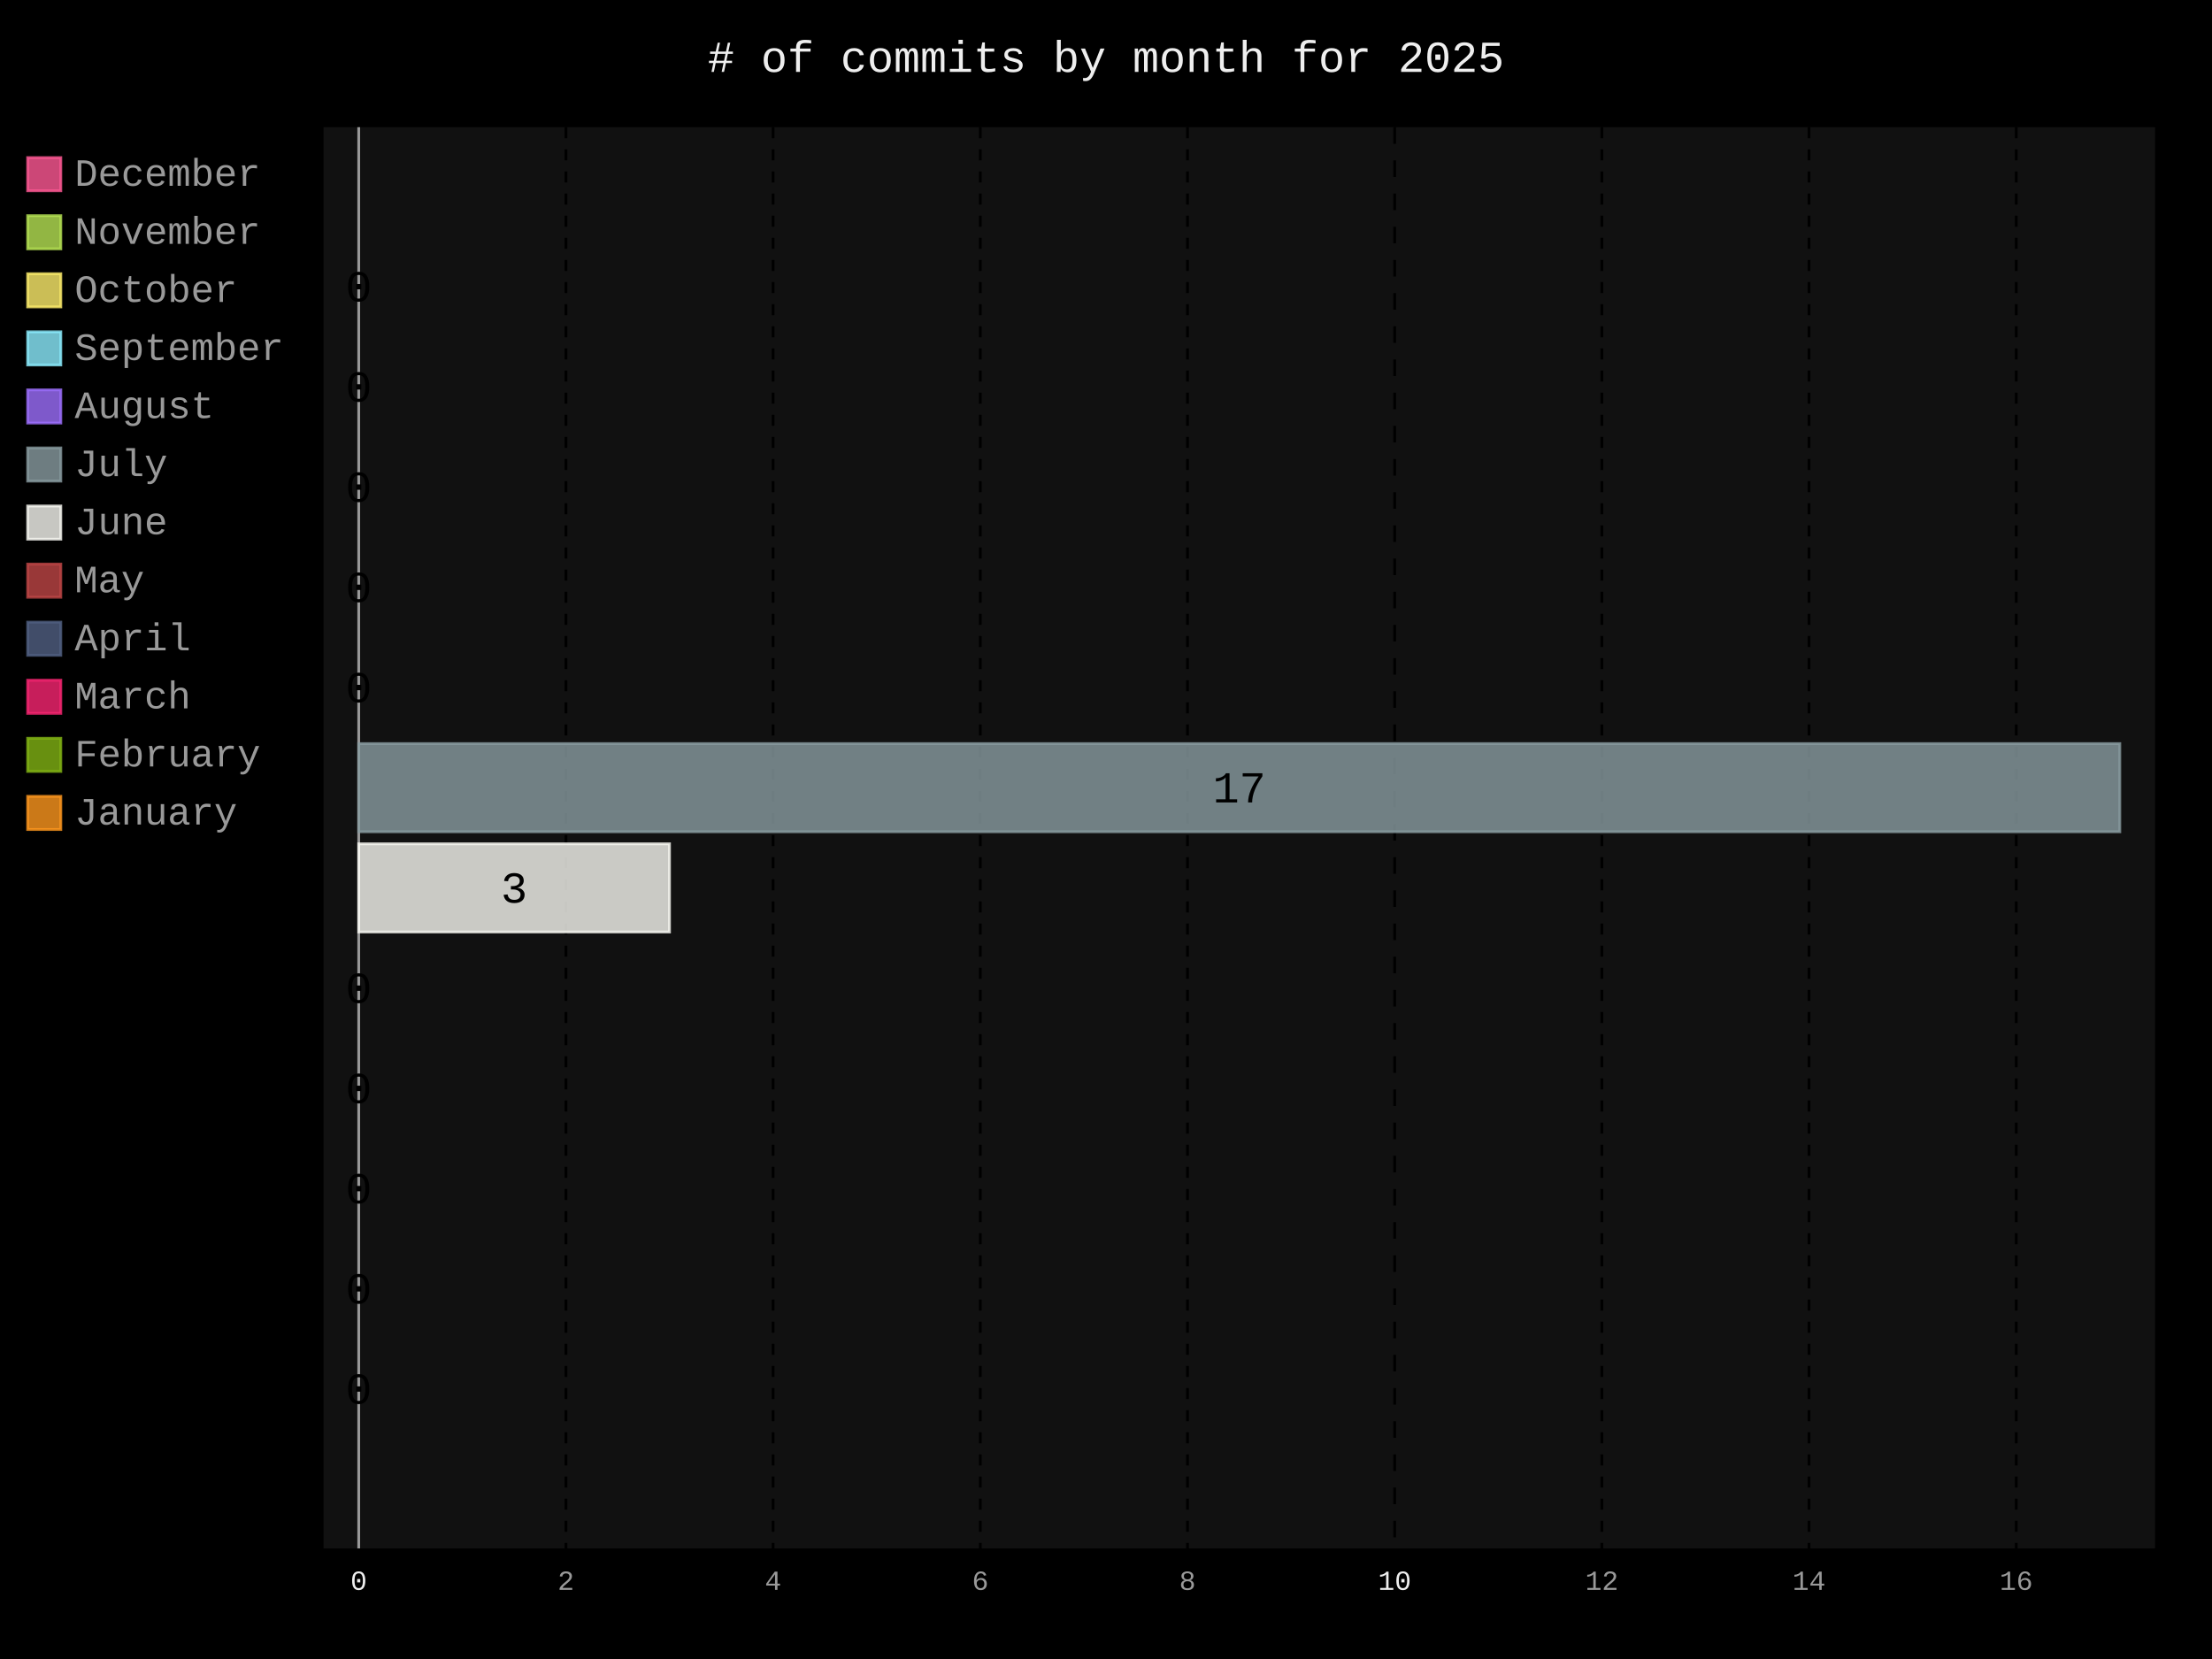
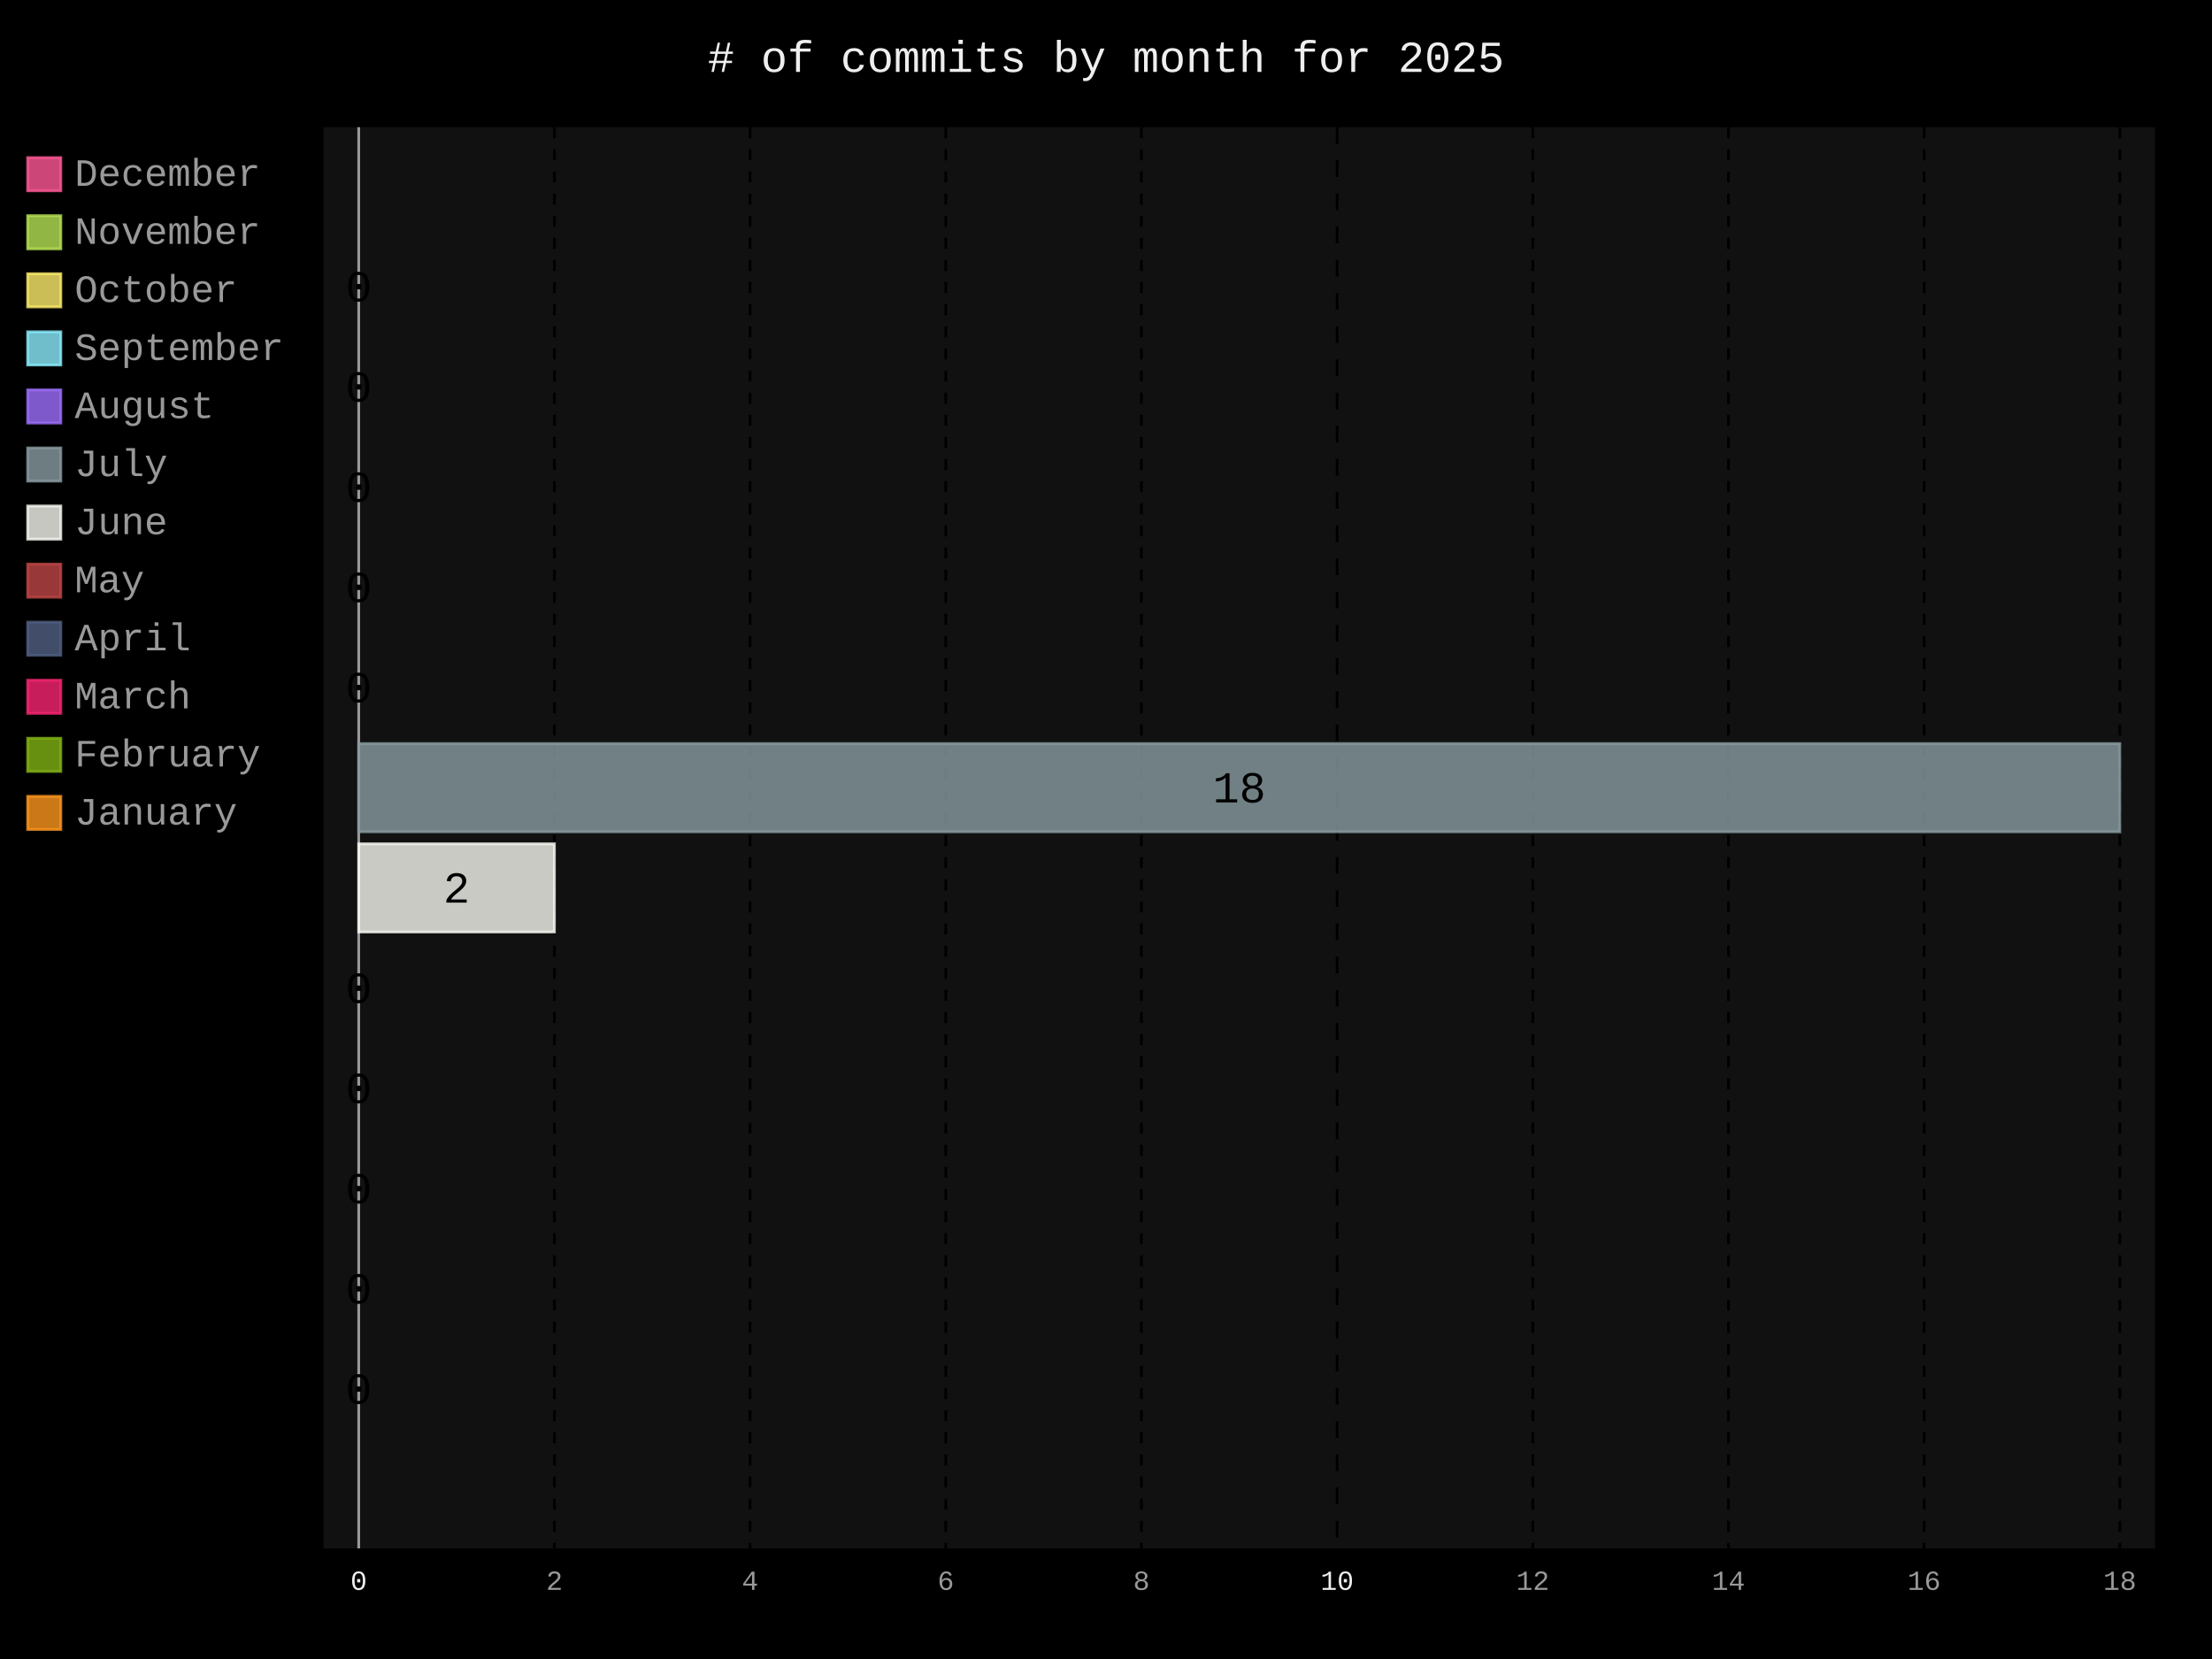
- <svg xmlns="http://www.w3.org/2000/svg" id="chart-a7016615-b46d-4f25-b96e-da60d1584c1b" class="pygal-chart" viewBox="0 0 800 600">
+ <svg xmlns="http://www.w3.org/2000/svg" id="chart-ee572497-b6cb-4b78-8752-442e8f5a2851" class="pygal-chart" viewBox="0 0 800 600">
  <defs>
-     <style type="text/css">#chart-a7016615-b46d-4f25-b96e-da60d1584c1b{-webkit-user-select:none;-webkit-font-smoothing:antialiased;font-family:Consolas,"Liberation Mono",Menlo,Courier,monospace}#chart-a7016615-b46d-4f25-b96e-da60d1584c1b .title{font-family:Consolas,"Liberation Mono",Menlo,Courier,monospace;font-size:16px}#chart-a7016615-b46d-4f25-b96e-da60d1584c1b .legends .legend text{font-family:Consolas,"Liberation Mono",Menlo,Courier,monospace;font-size:14px}#chart-a7016615-b46d-4f25-b96e-da60d1584c1b .axis text{font-family:Consolas,"Liberation Mono",Menlo,Courier,monospace;font-size:10px}#chart-a7016615-b46d-4f25-b96e-da60d1584c1b .axis text.major{font-family:Consolas,"Liberation Mono",Menlo,Courier,monospace;font-size:10px}#chart-a7016615-b46d-4f25-b96e-da60d1584c1b .text-overlay text.value{font-family:Consolas,"Liberation Mono",Menlo,Courier,monospace;font-size:16px}#chart-a7016615-b46d-4f25-b96e-da60d1584c1b .text-overlay text.label{font-family:Consolas,"Liberation Mono",Menlo,Courier,monospace;font-size:10px}#chart-a7016615-b46d-4f25-b96e-da60d1584c1b .tooltip{font-family:Consolas,"Liberation Mono",Menlo,Courier,monospace;font-size:14px}#chart-a7016615-b46d-4f25-b96e-da60d1584c1b text.no_data{font-family:Consolas,"Liberation Mono",Menlo,Courier,monospace;font-size:64px}
- #chart-a7016615-b46d-4f25-b96e-da60d1584c1b{background-color:black}#chart-a7016615-b46d-4f25-b96e-da60d1584c1b path,#chart-a7016615-b46d-4f25-b96e-da60d1584c1b line,#chart-a7016615-b46d-4f25-b96e-da60d1584c1b rect,#chart-a7016615-b46d-4f25-b96e-da60d1584c1b circle{-webkit-transition:250ms;-moz-transition:250ms;transition:250ms}#chart-a7016615-b46d-4f25-b96e-da60d1584c1b .graph &gt; .background{fill:black}#chart-a7016615-b46d-4f25-b96e-da60d1584c1b .plot &gt; .background{fill:#111}#chart-a7016615-b46d-4f25-b96e-da60d1584c1b .graph{fill:#999}#chart-a7016615-b46d-4f25-b96e-da60d1584c1b text.no_data{fill:#eee}#chart-a7016615-b46d-4f25-b96e-da60d1584c1b .title{fill:#eee}#chart-a7016615-b46d-4f25-b96e-da60d1584c1b .legends .legend text{fill:#999}#chart-a7016615-b46d-4f25-b96e-da60d1584c1b .legends .legend:hover text{fill:#eee}#chart-a7016615-b46d-4f25-b96e-da60d1584c1b .axis .line{stroke:#eee}#chart-a7016615-b46d-4f25-b96e-da60d1584c1b .axis .guide.line{stroke:#555}#chart-a7016615-b46d-4f25-b96e-da60d1584c1b .axis .major.line{stroke:#999}#chart-a7016615-b46d-4f25-b96e-da60d1584c1b .axis text.major{fill:#eee}#chart-a7016615-b46d-4f25-b96e-da60d1584c1b .axis.y .guides:hover .guide.line,#chart-a7016615-b46d-4f25-b96e-da60d1584c1b .line-graph .axis.x .guides:hover .guide.line,#chart-a7016615-b46d-4f25-b96e-da60d1584c1b .stackedline-graph .axis.x .guides:hover .guide.line,#chart-a7016615-b46d-4f25-b96e-da60d1584c1b .xy-graph .axis.x .guides:hover .guide.line{stroke:#eee}#chart-a7016615-b46d-4f25-b96e-da60d1584c1b .axis .guides:hover text{fill:#eee}#chart-a7016615-b46d-4f25-b96e-da60d1584c1b .reactive{fill-opacity:.8;stroke-opacity:.8;stroke-width:1}#chart-a7016615-b46d-4f25-b96e-da60d1584c1b .ci{stroke:#999}#chart-a7016615-b46d-4f25-b96e-da60d1584c1b .reactive.active,#chart-a7016615-b46d-4f25-b96e-da60d1584c1b .active .reactive{fill-opacity:.4;stroke-opacity:.9;stroke-width:4}#chart-a7016615-b46d-4f25-b96e-da60d1584c1b .ci .reactive.active{stroke-width:1.5}#chart-a7016615-b46d-4f25-b96e-da60d1584c1b .series text{fill:#eee}#chart-a7016615-b46d-4f25-b96e-da60d1584c1b .tooltip rect{fill:#111;stroke:#eee;-webkit-transition:opacity 250ms;-moz-transition:opacity 250ms;transition:opacity 250ms}#chart-a7016615-b46d-4f25-b96e-da60d1584c1b .tooltip .label{fill:#999}#chart-a7016615-b46d-4f25-b96e-da60d1584c1b .tooltip .label{fill:#999}#chart-a7016615-b46d-4f25-b96e-da60d1584c1b .tooltip .legend{font-size:.8em;fill:#555}#chart-a7016615-b46d-4f25-b96e-da60d1584c1b .tooltip .x_label{font-size:.6em;fill:#eee}#chart-a7016615-b46d-4f25-b96e-da60d1584c1b .tooltip .xlink{font-size:.5em;text-decoration:underline}#chart-a7016615-b46d-4f25-b96e-da60d1584c1b .tooltip .value{font-size:1.5em}#chart-a7016615-b46d-4f25-b96e-da60d1584c1b .bound{font-size:.5em}#chart-a7016615-b46d-4f25-b96e-da60d1584c1b .max-value{font-size:.75em;fill:#555}#chart-a7016615-b46d-4f25-b96e-da60d1584c1b .map-element{fill:#111;stroke:#555 !important}#chart-a7016615-b46d-4f25-b96e-da60d1584c1b .map-element .reactive{fill-opacity:inherit;stroke-opacity:inherit}#chart-a7016615-b46d-4f25-b96e-da60d1584c1b .color-0,#chart-a7016615-b46d-4f25-b96e-da60d1584c1b .color-0 a:visited{stroke:#ff5995;fill:#ff5995}#chart-a7016615-b46d-4f25-b96e-da60d1584c1b .color-1,#chart-a7016615-b46d-4f25-b96e-da60d1584c1b .color-1 a:visited{stroke:#b6e354;fill:#b6e354}#chart-a7016615-b46d-4f25-b96e-da60d1584c1b .color-2,#chart-a7016615-b46d-4f25-b96e-da60d1584c1b .color-2 a:visited{stroke:#feed6c;fill:#feed6c}#chart-a7016615-b46d-4f25-b96e-da60d1584c1b .color-3,#chart-a7016615-b46d-4f25-b96e-da60d1584c1b .color-3 a:visited{stroke:#8cedff;fill:#8cedff}#chart-a7016615-b46d-4f25-b96e-da60d1584c1b .color-4,#chart-a7016615-b46d-4f25-b96e-da60d1584c1b .color-4 a:visited{stroke:#9e6ffe;fill:#9e6ffe}#chart-a7016615-b46d-4f25-b96e-da60d1584c1b .color-5,#chart-a7016615-b46d-4f25-b96e-da60d1584c1b .color-5 a:visited{stroke:#899ca1;fill:#899ca1}#chart-a7016615-b46d-4f25-b96e-da60d1584c1b .color-6,#chart-a7016615-b46d-4f25-b96e-da60d1584c1b .color-6 a:visited{stroke:#f8f8f2;fill:#f8f8f2}#chart-a7016615-b46d-4f25-b96e-da60d1584c1b .color-7,#chart-a7016615-b46d-4f25-b96e-da60d1584c1b .color-7 a:visited{stroke:#bf4646;fill:#bf4646}#chart-a7016615-b46d-4f25-b96e-da60d1584c1b .color-8,#chart-a7016615-b46d-4f25-b96e-da60d1584c1b .color-8 a:visited{stroke:#516083;fill:#516083}#chart-a7016615-b46d-4f25-b96e-da60d1584c1b .color-9,#chart-a7016615-b46d-4f25-b96e-da60d1584c1b .color-9 a:visited{stroke:#f92672;fill:#f92672}#chart-a7016615-b46d-4f25-b96e-da60d1584c1b .color-10,#chart-a7016615-b46d-4f25-b96e-da60d1584c1b .color-10 a:visited{stroke:#82b414;fill:#82b414}#chart-a7016615-b46d-4f25-b96e-da60d1584c1b .color-11,#chart-a7016615-b46d-4f25-b96e-da60d1584c1b .color-11 a:visited{stroke:#fd971f;fill:#fd971f}#chart-a7016615-b46d-4f25-b96e-da60d1584c1b .text-overlay .color-0 text{fill:black}#chart-a7016615-b46d-4f25-b96e-da60d1584c1b .text-overlay .color-1 text{fill:black}#chart-a7016615-b46d-4f25-b96e-da60d1584c1b .text-overlay .color-2 text{fill:black}#chart-a7016615-b46d-4f25-b96e-da60d1584c1b .text-overlay .color-3 text{fill:black}#chart-a7016615-b46d-4f25-b96e-da60d1584c1b .text-overlay .color-4 text{fill:black}#chart-a7016615-b46d-4f25-b96e-da60d1584c1b .text-overlay .color-5 text{fill:black}#chart-a7016615-b46d-4f25-b96e-da60d1584c1b .text-overlay .color-6 text{fill:black}#chart-a7016615-b46d-4f25-b96e-da60d1584c1b .text-overlay .color-7 text{fill:black}#chart-a7016615-b46d-4f25-b96e-da60d1584c1b .text-overlay .color-8 text{fill:black}#chart-a7016615-b46d-4f25-b96e-da60d1584c1b .text-overlay .color-9 text{fill:black}#chart-a7016615-b46d-4f25-b96e-da60d1584c1b .text-overlay .color-10 text{fill:black}#chart-a7016615-b46d-4f25-b96e-da60d1584c1b .text-overlay .color-11 text{fill:black}
- #chart-a7016615-b46d-4f25-b96e-da60d1584c1b text.no_data{text-anchor:middle}#chart-a7016615-b46d-4f25-b96e-da60d1584c1b .guide.line{fill:none}#chart-a7016615-b46d-4f25-b96e-da60d1584c1b .centered{text-anchor:middle}#chart-a7016615-b46d-4f25-b96e-da60d1584c1b .title{text-anchor:middle}#chart-a7016615-b46d-4f25-b96e-da60d1584c1b .legends .legend text{fill-opacity:1}#chart-a7016615-b46d-4f25-b96e-da60d1584c1b .axis.x text{text-anchor:middle}#chart-a7016615-b46d-4f25-b96e-da60d1584c1b .axis.x:not(.web) text[transform]{text-anchor:start}#chart-a7016615-b46d-4f25-b96e-da60d1584c1b .axis.x:not(.web) text[transform].backwards{text-anchor:end}#chart-a7016615-b46d-4f25-b96e-da60d1584c1b .axis.y text{text-anchor:end}#chart-a7016615-b46d-4f25-b96e-da60d1584c1b .axis.y text[transform].backwards{text-anchor:start}#chart-a7016615-b46d-4f25-b96e-da60d1584c1b .axis.y2 text{text-anchor:start}#chart-a7016615-b46d-4f25-b96e-da60d1584c1b .axis.y2 text[transform].backwards{text-anchor:end}#chart-a7016615-b46d-4f25-b96e-da60d1584c1b .axis .guide.line{stroke-dasharray:4,4;stroke:black}#chart-a7016615-b46d-4f25-b96e-da60d1584c1b .axis .major.guide.line{stroke-dasharray:6,6;stroke:black}#chart-a7016615-b46d-4f25-b96e-da60d1584c1b .horizontal .axis.y .guide.line,#chart-a7016615-b46d-4f25-b96e-da60d1584c1b .horizontal .axis.y2 .guide.line,#chart-a7016615-b46d-4f25-b96e-da60d1584c1b .vertical .axis.x .guide.line{opacity:0}#chart-a7016615-b46d-4f25-b96e-da60d1584c1b .horizontal .axis.always_show .guide.line,#chart-a7016615-b46d-4f25-b96e-da60d1584c1b .vertical .axis.always_show .guide.line{opacity:1 !important}#chart-a7016615-b46d-4f25-b96e-da60d1584c1b .axis.y .guides:hover .guide.line,#chart-a7016615-b46d-4f25-b96e-da60d1584c1b .axis.y2 .guides:hover .guide.line,#chart-a7016615-b46d-4f25-b96e-da60d1584c1b .axis.x .guides:hover .guide.line{opacity:1}#chart-a7016615-b46d-4f25-b96e-da60d1584c1b .axis .guides:hover text{opacity:1}#chart-a7016615-b46d-4f25-b96e-da60d1584c1b .nofill{fill:none}#chart-a7016615-b46d-4f25-b96e-da60d1584c1b .subtle-fill{fill-opacity:.2}#chart-a7016615-b46d-4f25-b96e-da60d1584c1b .dot{stroke-width:1px;fill-opacity:1;stroke-opacity:1}#chart-a7016615-b46d-4f25-b96e-da60d1584c1b .dot.active{stroke-width:5px}#chart-a7016615-b46d-4f25-b96e-da60d1584c1b .dot.negative{fill:transparent}#chart-a7016615-b46d-4f25-b96e-da60d1584c1b text,#chart-a7016615-b46d-4f25-b96e-da60d1584c1b tspan{stroke:none !important}#chart-a7016615-b46d-4f25-b96e-da60d1584c1b .series text.active{opacity:1}#chart-a7016615-b46d-4f25-b96e-da60d1584c1b .tooltip rect{fill-opacity:.95;stroke-width:.5}#chart-a7016615-b46d-4f25-b96e-da60d1584c1b .tooltip text{fill-opacity:1}#chart-a7016615-b46d-4f25-b96e-da60d1584c1b .showable{visibility:hidden}#chart-a7016615-b46d-4f25-b96e-da60d1584c1b .showable.shown{visibility:visible}#chart-a7016615-b46d-4f25-b96e-da60d1584c1b .gauge-background{fill:rgba(229,229,229,1);stroke:none}#chart-a7016615-b46d-4f25-b96e-da60d1584c1b .bg-lines{stroke:black;stroke-width:2px}</style>
+     <style type="text/css">#chart-ee572497-b6cb-4b78-8752-442e8f5a2851{-webkit-user-select:none;-webkit-font-smoothing:antialiased;font-family:Consolas,"Liberation Mono",Menlo,Courier,monospace}#chart-ee572497-b6cb-4b78-8752-442e8f5a2851 .title{font-family:Consolas,"Liberation Mono",Menlo,Courier,monospace;font-size:16px}#chart-ee572497-b6cb-4b78-8752-442e8f5a2851 .legends .legend text{font-family:Consolas,"Liberation Mono",Menlo,Courier,monospace;font-size:14px}#chart-ee572497-b6cb-4b78-8752-442e8f5a2851 .axis text{font-family:Consolas,"Liberation Mono",Menlo,Courier,monospace;font-size:10px}#chart-ee572497-b6cb-4b78-8752-442e8f5a2851 .axis text.major{font-family:Consolas,"Liberation Mono",Menlo,Courier,monospace;font-size:10px}#chart-ee572497-b6cb-4b78-8752-442e8f5a2851 .text-overlay text.value{font-family:Consolas,"Liberation Mono",Menlo,Courier,monospace;font-size:16px}#chart-ee572497-b6cb-4b78-8752-442e8f5a2851 .text-overlay text.label{font-family:Consolas,"Liberation Mono",Menlo,Courier,monospace;font-size:10px}#chart-ee572497-b6cb-4b78-8752-442e8f5a2851 .tooltip{font-family:Consolas,"Liberation Mono",Menlo,Courier,monospace;font-size:14px}#chart-ee572497-b6cb-4b78-8752-442e8f5a2851 text.no_data{font-family:Consolas,"Liberation Mono",Menlo,Courier,monospace;font-size:64px}
+ #chart-ee572497-b6cb-4b78-8752-442e8f5a2851{background-color:black}#chart-ee572497-b6cb-4b78-8752-442e8f5a2851 path,#chart-ee572497-b6cb-4b78-8752-442e8f5a2851 line,#chart-ee572497-b6cb-4b78-8752-442e8f5a2851 rect,#chart-ee572497-b6cb-4b78-8752-442e8f5a2851 circle{-webkit-transition:250ms;-moz-transition:250ms;transition:250ms}#chart-ee572497-b6cb-4b78-8752-442e8f5a2851 .graph &gt; .background{fill:black}#chart-ee572497-b6cb-4b78-8752-442e8f5a2851 .plot &gt; .background{fill:#111}#chart-ee572497-b6cb-4b78-8752-442e8f5a2851 .graph{fill:#999}#chart-ee572497-b6cb-4b78-8752-442e8f5a2851 text.no_data{fill:#eee}#chart-ee572497-b6cb-4b78-8752-442e8f5a2851 .title{fill:#eee}#chart-ee572497-b6cb-4b78-8752-442e8f5a2851 .legends .legend text{fill:#999}#chart-ee572497-b6cb-4b78-8752-442e8f5a2851 .legends .legend:hover text{fill:#eee}#chart-ee572497-b6cb-4b78-8752-442e8f5a2851 .axis .line{stroke:#eee}#chart-ee572497-b6cb-4b78-8752-442e8f5a2851 .axis .guide.line{stroke:#555}#chart-ee572497-b6cb-4b78-8752-442e8f5a2851 .axis .major.line{stroke:#999}#chart-ee572497-b6cb-4b78-8752-442e8f5a2851 .axis text.major{fill:#eee}#chart-ee572497-b6cb-4b78-8752-442e8f5a2851 .axis.y .guides:hover .guide.line,#chart-ee572497-b6cb-4b78-8752-442e8f5a2851 .line-graph .axis.x .guides:hover .guide.line,#chart-ee572497-b6cb-4b78-8752-442e8f5a2851 .stackedline-graph .axis.x .guides:hover .guide.line,#chart-ee572497-b6cb-4b78-8752-442e8f5a2851 .xy-graph .axis.x .guides:hover .guide.line{stroke:#eee}#chart-ee572497-b6cb-4b78-8752-442e8f5a2851 .axis .guides:hover text{fill:#eee}#chart-ee572497-b6cb-4b78-8752-442e8f5a2851 .reactive{fill-opacity:.8;stroke-opacity:.8;stroke-width:1}#chart-ee572497-b6cb-4b78-8752-442e8f5a2851 .ci{stroke:#999}#chart-ee572497-b6cb-4b78-8752-442e8f5a2851 .reactive.active,#chart-ee572497-b6cb-4b78-8752-442e8f5a2851 .active .reactive{fill-opacity:.4;stroke-opacity:.9;stroke-width:4}#chart-ee572497-b6cb-4b78-8752-442e8f5a2851 .ci .reactive.active{stroke-width:1.5}#chart-ee572497-b6cb-4b78-8752-442e8f5a2851 .series text{fill:#eee}#chart-ee572497-b6cb-4b78-8752-442e8f5a2851 .tooltip rect{fill:#111;stroke:#eee;-webkit-transition:opacity 250ms;-moz-transition:opacity 250ms;transition:opacity 250ms}#chart-ee572497-b6cb-4b78-8752-442e8f5a2851 .tooltip .label{fill:#999}#chart-ee572497-b6cb-4b78-8752-442e8f5a2851 .tooltip .label{fill:#999}#chart-ee572497-b6cb-4b78-8752-442e8f5a2851 .tooltip .legend{font-size:.8em;fill:#555}#chart-ee572497-b6cb-4b78-8752-442e8f5a2851 .tooltip .x_label{font-size:.6em;fill:#eee}#chart-ee572497-b6cb-4b78-8752-442e8f5a2851 .tooltip .xlink{font-size:.5em;text-decoration:underline}#chart-ee572497-b6cb-4b78-8752-442e8f5a2851 .tooltip .value{font-size:1.5em}#chart-ee572497-b6cb-4b78-8752-442e8f5a2851 .bound{font-size:.5em}#chart-ee572497-b6cb-4b78-8752-442e8f5a2851 .max-value{font-size:.75em;fill:#555}#chart-ee572497-b6cb-4b78-8752-442e8f5a2851 .map-element{fill:#111;stroke:#555 !important}#chart-ee572497-b6cb-4b78-8752-442e8f5a2851 .map-element .reactive{fill-opacity:inherit;stroke-opacity:inherit}#chart-ee572497-b6cb-4b78-8752-442e8f5a2851 .color-0,#chart-ee572497-b6cb-4b78-8752-442e8f5a2851 .color-0 a:visited{stroke:#ff5995;fill:#ff5995}#chart-ee572497-b6cb-4b78-8752-442e8f5a2851 .color-1,#chart-ee572497-b6cb-4b78-8752-442e8f5a2851 .color-1 a:visited{stroke:#b6e354;fill:#b6e354}#chart-ee572497-b6cb-4b78-8752-442e8f5a2851 .color-2,#chart-ee572497-b6cb-4b78-8752-442e8f5a2851 .color-2 a:visited{stroke:#feed6c;fill:#feed6c}#chart-ee572497-b6cb-4b78-8752-442e8f5a2851 .color-3,#chart-ee572497-b6cb-4b78-8752-442e8f5a2851 .color-3 a:visited{stroke:#8cedff;fill:#8cedff}#chart-ee572497-b6cb-4b78-8752-442e8f5a2851 .color-4,#chart-ee572497-b6cb-4b78-8752-442e8f5a2851 .color-4 a:visited{stroke:#9e6ffe;fill:#9e6ffe}#chart-ee572497-b6cb-4b78-8752-442e8f5a2851 .color-5,#chart-ee572497-b6cb-4b78-8752-442e8f5a2851 .color-5 a:visited{stroke:#899ca1;fill:#899ca1}#chart-ee572497-b6cb-4b78-8752-442e8f5a2851 .color-6,#chart-ee572497-b6cb-4b78-8752-442e8f5a2851 .color-6 a:visited{stroke:#f8f8f2;fill:#f8f8f2}#chart-ee572497-b6cb-4b78-8752-442e8f5a2851 .color-7,#chart-ee572497-b6cb-4b78-8752-442e8f5a2851 .color-7 a:visited{stroke:#bf4646;fill:#bf4646}#chart-ee572497-b6cb-4b78-8752-442e8f5a2851 .color-8,#chart-ee572497-b6cb-4b78-8752-442e8f5a2851 .color-8 a:visited{stroke:#516083;fill:#516083}#chart-ee572497-b6cb-4b78-8752-442e8f5a2851 .color-9,#chart-ee572497-b6cb-4b78-8752-442e8f5a2851 .color-9 a:visited{stroke:#f92672;fill:#f92672}#chart-ee572497-b6cb-4b78-8752-442e8f5a2851 .color-10,#chart-ee572497-b6cb-4b78-8752-442e8f5a2851 .color-10 a:visited{stroke:#82b414;fill:#82b414}#chart-ee572497-b6cb-4b78-8752-442e8f5a2851 .color-11,#chart-ee572497-b6cb-4b78-8752-442e8f5a2851 .color-11 a:visited{stroke:#fd971f;fill:#fd971f}#chart-ee572497-b6cb-4b78-8752-442e8f5a2851 .text-overlay .color-0 text{fill:black}#chart-ee572497-b6cb-4b78-8752-442e8f5a2851 .text-overlay .color-1 text{fill:black}#chart-ee572497-b6cb-4b78-8752-442e8f5a2851 .text-overlay .color-2 text{fill:black}#chart-ee572497-b6cb-4b78-8752-442e8f5a2851 .text-overlay .color-3 text{fill:black}#chart-ee572497-b6cb-4b78-8752-442e8f5a2851 .text-overlay .color-4 text{fill:black}#chart-ee572497-b6cb-4b78-8752-442e8f5a2851 .text-overlay .color-5 text{fill:black}#chart-ee572497-b6cb-4b78-8752-442e8f5a2851 .text-overlay .color-6 text{fill:black}#chart-ee572497-b6cb-4b78-8752-442e8f5a2851 .text-overlay .color-7 text{fill:black}#chart-ee572497-b6cb-4b78-8752-442e8f5a2851 .text-overlay .color-8 text{fill:black}#chart-ee572497-b6cb-4b78-8752-442e8f5a2851 .text-overlay .color-9 text{fill:black}#chart-ee572497-b6cb-4b78-8752-442e8f5a2851 .text-overlay .color-10 text{fill:black}#chart-ee572497-b6cb-4b78-8752-442e8f5a2851 .text-overlay .color-11 text{fill:black}
+ #chart-ee572497-b6cb-4b78-8752-442e8f5a2851 text.no_data{text-anchor:middle}#chart-ee572497-b6cb-4b78-8752-442e8f5a2851 .guide.line{fill:none}#chart-ee572497-b6cb-4b78-8752-442e8f5a2851 .centered{text-anchor:middle}#chart-ee572497-b6cb-4b78-8752-442e8f5a2851 .title{text-anchor:middle}#chart-ee572497-b6cb-4b78-8752-442e8f5a2851 .legends .legend text{fill-opacity:1}#chart-ee572497-b6cb-4b78-8752-442e8f5a2851 .axis.x text{text-anchor:middle}#chart-ee572497-b6cb-4b78-8752-442e8f5a2851 .axis.x:not(.web) text[transform]{text-anchor:start}#chart-ee572497-b6cb-4b78-8752-442e8f5a2851 .axis.x:not(.web) text[transform].backwards{text-anchor:end}#chart-ee572497-b6cb-4b78-8752-442e8f5a2851 .axis.y text{text-anchor:end}#chart-ee572497-b6cb-4b78-8752-442e8f5a2851 .axis.y text[transform].backwards{text-anchor:start}#chart-ee572497-b6cb-4b78-8752-442e8f5a2851 .axis.y2 text{text-anchor:start}#chart-ee572497-b6cb-4b78-8752-442e8f5a2851 .axis.y2 text[transform].backwards{text-anchor:end}#chart-ee572497-b6cb-4b78-8752-442e8f5a2851 .axis .guide.line{stroke-dasharray:4,4;stroke:black}#chart-ee572497-b6cb-4b78-8752-442e8f5a2851 .axis .major.guide.line{stroke-dasharray:6,6;stroke:black}#chart-ee572497-b6cb-4b78-8752-442e8f5a2851 .horizontal .axis.y .guide.line,#chart-ee572497-b6cb-4b78-8752-442e8f5a2851 .horizontal .axis.y2 .guide.line,#chart-ee572497-b6cb-4b78-8752-442e8f5a2851 .vertical .axis.x .guide.line{opacity:0}#chart-ee572497-b6cb-4b78-8752-442e8f5a2851 .horizontal .axis.always_show .guide.line,#chart-ee572497-b6cb-4b78-8752-442e8f5a2851 .vertical .axis.always_show .guide.line{opacity:1 !important}#chart-ee572497-b6cb-4b78-8752-442e8f5a2851 .axis.y .guides:hover .guide.line,#chart-ee572497-b6cb-4b78-8752-442e8f5a2851 .axis.y2 .guides:hover .guide.line,#chart-ee572497-b6cb-4b78-8752-442e8f5a2851 .axis.x .guides:hover .guide.line{opacity:1}#chart-ee572497-b6cb-4b78-8752-442e8f5a2851 .axis .guides:hover text{opacity:1}#chart-ee572497-b6cb-4b78-8752-442e8f5a2851 .nofill{fill:none}#chart-ee572497-b6cb-4b78-8752-442e8f5a2851 .subtle-fill{fill-opacity:.2}#chart-ee572497-b6cb-4b78-8752-442e8f5a2851 .dot{stroke-width:1px;fill-opacity:1;stroke-opacity:1}#chart-ee572497-b6cb-4b78-8752-442e8f5a2851 .dot.active{stroke-width:5px}#chart-ee572497-b6cb-4b78-8752-442e8f5a2851 .dot.negative{fill:transparent}#chart-ee572497-b6cb-4b78-8752-442e8f5a2851 text,#chart-ee572497-b6cb-4b78-8752-442e8f5a2851 tspan{stroke:none !important}#chart-ee572497-b6cb-4b78-8752-442e8f5a2851 .series text.active{opacity:1}#chart-ee572497-b6cb-4b78-8752-442e8f5a2851 .tooltip rect{fill-opacity:.95;stroke-width:.5}#chart-ee572497-b6cb-4b78-8752-442e8f5a2851 .tooltip text{fill-opacity:1}#chart-ee572497-b6cb-4b78-8752-442e8f5a2851 .showable{visibility:hidden}#chart-ee572497-b6cb-4b78-8752-442e8f5a2851 .showable.shown{visibility:visible}#chart-ee572497-b6cb-4b78-8752-442e8f5a2851 .gauge-background{fill:rgba(229,229,229,1);stroke:none}#chart-ee572497-b6cb-4b78-8752-442e8f5a2851 .bg-lines{stroke:black;stroke-width:2px}</style>
  </defs>
  <g class="graph horizontalbar-graph horizontal">
    <rect x="0" y="0" width="800" height="600" class="background" />
    <g transform="translate(117, 46)" class="plot">
      <rect x="0" y="0" width="662.4" height="514" class="background" />
      <g class="axis x always_show">
        <g class="guides">
          <path d="M12.738 0 v514" class="axis major line" />
          <text x="12.738" y="529.0" class="major">0</text>
        </g>
        <g class="guides">
-           <path d="M87.671 0 v514" class="guide line" />
-           <text x="87.671" y="529.0" class="">2</text>
-         </g>
-         <g class="guides">
-           <path d="M162.603 0 v514" class="guide line" />
-           <text x="162.603" y="529.0" class="">4</text>
-         </g>
-         <g class="guides">
-           <path d="M237.535 0 v514" class="guide line" />
-           <text x="237.535" y="529.0" class="">6</text>
-         </g>
-         <g class="guides">
-           <path d="M312.467 0 v514" class="guide line" />
-           <text x="312.467" y="529.0" class="">8</text>
-         </g>
-         <g class="guides">
-           <path d="M387.399 0 v514" class="major guide line" />
-           <text x="387.399" y="529.0" class="major">10</text>
-         </g>
-         <g class="guides">
-           <path d="M462.331 0 v514" class="guide line" />
-           <text x="462.331" y="529.0" class="">12</text>
-         </g>
-         <g class="guides">
-           <path d="M537.263 0 v514" class="guide line" />
-           <text x="537.263" y="529.0" class="">14</text>
-         </g>
-         <g class="guides">
-           <path d="M612.195 0 v514" class="guide line" />
-           <text x="612.195" y="529.0" class="">16</text>
+           <path d="M83.508 0 v514" class="guide line" />
+           <text x="83.508" y="529.0" class="">2</text>
+         </g>
+         <g class="guides">
+           <path d="M154.277 0 v514" class="guide line" />
+           <text x="154.277" y="529.0" class="">4</text>
+         </g>
+         <g class="guides">
+           <path d="M225.046 0 v514" class="guide line" />
+           <text x="225.046" y="529.0" class="">6</text>
+         </g>
+         <g class="guides">
+           <path d="M295.815 0 v514" class="guide line" />
+           <text x="295.815" y="529.0" class="">8</text>
+         </g>
+         <g class="guides">
+           <path d="M366.585 0 v514" class="major guide line" />
+           <text x="366.585" y="529.0" class="major">10</text>
+         </g>
+         <g class="guides">
+           <path d="M437.354 0 v514" class="guide line" />
+           <text x="437.354" y="529.0" class="">12</text>
+         </g>
+         <g class="guides">
+           <path d="M508.123 0 v514" class="guide line" />
+           <text x="508.123" y="529.0" class="">14</text>
+         </g>
+         <g class="guides">
+           <path d="M578.892 0 v514" class="guide line" />
+           <text x="578.892" y="529.0" class="">16</text>
+         </g>
+         <g class="guides">
+           <path d="M649.662 0 v514" class="guide line" />
+           <text x="649.662" y="529.0" class="">18</text>
        </g>
      </g>
      <g class="series serie-11 color-11">
        <g class="bars">
          <g class="bar">
            <rect x="12.738" y="440.393" rx="0" ry="0" height="31.894" class="rect reactive tooltip-trigger" />
          </g>
        </g>
      </g>
      <g class="series serie-10 color-10">
        <g class="bars">
          <g class="bar">
            <rect x="12.738" y="404.149" rx="0" ry="0" height="31.894" class="rect reactive tooltip-trigger" />
          </g>
        </g>
      </g>
      <g class="series serie-9 color-9">
        <g class="bars">
          <g class="bar">
            <rect x="12.738" y="367.905" rx="0" ry="0" height="31.894" class="rect reactive tooltip-trigger" />
          </g>
        </g>
      </g>
      <g class="series serie-8 color-8">
        <g class="bars">
          <g class="bar">
            <rect x="12.738" y="331.662" rx="0" ry="0" height="31.894" class="rect reactive tooltip-trigger" />
          </g>
        </g>
      </g>
      <g class="series serie-7 color-7">
        <g class="bars">
          <g class="bar">
            <rect x="12.738" y="295.418" rx="0" ry="0" height="31.894" class="rect reactive tooltip-trigger" />
          </g>
        </g>
      </g>
      <g class="series serie-6 color-6">
        <g class="bars">
          <g class="bar">
-             <rect x="12.738" y="259.175" rx="0" ry="0" width="112.398" height="31.894" class="rect reactive tooltip-trigger" />
+             <rect x="12.738" y="259.175" rx="0" ry="0" width="70.769" height="31.894" class="rect reactive tooltip-trigger" />
          </g>
        </g>
      </g>
      <g class="series serie-5 color-5">
        <g class="bars">
          <g class="bar">
            <rect x="12.738" y="222.931" rx="0" ry="0" width="636.923" height="31.894" class="rect reactive tooltip-trigger" />
          </g>
        </g>
      </g>
      <g class="series serie-4 color-4">
        <g class="bars">
          <g class="bar">
            <rect x="12.738" y="186.687" rx="0" ry="0" height="31.894" class="rect reactive tooltip-trigger" />
          </g>
        </g>
      </g>
      <g class="series serie-3 color-3">
        <g class="bars">
          <g class="bar">
            <rect x="12.738" y="150.444" rx="0" ry="0" height="31.894" class="rect reactive tooltip-trigger" />
          </g>
        </g>
      </g>
      <g class="series serie-2 color-2">
        <g class="bars">
          <g class="bar">
            <rect x="12.738" y="114.2" rx="0" ry="0" height="31.894" class="rect reactive tooltip-trigger" />
          </g>
        </g>
      </g>
      <g class="series serie-1 color-1">
        <g class="bars">
          <g class="bar">
            <rect x="12.738" y="77.957" rx="0" ry="0" height="31.894" class="rect reactive tooltip-trigger" />
          </g>
        </g>
      </g>
      <g class="series serie-0 color-0">
        <g class="bars">
          <g class="bar">
            <rect x="12.738" y="41.713" rx="0" ry="0" height="31.894" class="rect reactive tooltip-trigger" />
          </g>
        </g>
      </g>
    </g>
    <g class="titles">
      <text x="400.0" y="26" class="title plot_title"># of commits by month for 2025</text>
    </g>
    <g transform="translate(117, 46)" class="plot overlay">
      <g class="series serie-11 color-11" />
      <g class="series serie-10 color-10" />
      <g class="series serie-9 color-9" />
      <g class="series serie-8 color-8" />
      <g class="series serie-7 color-7" />
      <g class="series serie-6 color-6" />
      <g class="series serie-5 color-5" />
      <g class="series serie-4 color-4" />
      <g class="series serie-3 color-3" />
      <g class="series serie-2 color-2" />
      <g class="series serie-1 color-1" />
      <g class="series serie-0 color-0" />
    </g>
    <g transform="translate(117, 46)" class="plot text-overlay">
      <g class="series serie-11 color-11">
        <text text-anchor="middle" x="12.738" y="461.673" class="value">0</text>
      </g>
      <g class="series serie-10 color-10">
        <text text-anchor="middle" x="12.738" y="425.429" class="value">0</text>
      </g>
      <g class="series serie-9 color-9">
        <text text-anchor="middle" x="12.738" y="389.186" class="value">0</text>
      </g>
      <g class="series serie-8 color-8">
        <text text-anchor="middle" x="12.738" y="352.942" class="value">0</text>
      </g>
      <g class="series serie-7 color-7">
        <text text-anchor="middle" x="12.738" y="316.699" class="value">0</text>
      </g>
      <g class="series serie-6 color-6">
-         <text text-anchor="middle" x="68.938" y="280.455" class="value">3</text>
+         <text text-anchor="middle" x="48.123" y="280.455" class="value">2</text>
      </g>
      <g class="series serie-5 color-5">
-         <text text-anchor="middle" x="331.2" y="244.212" class="value">17</text>
+         <text text-anchor="middle" x="331.2" y="244.212" class="value">18</text>
      </g>
      <g class="series serie-4 color-4">
        <text text-anchor="middle" x="12.738" y="207.968" class="value">0</text>
      </g>
      <g class="series serie-3 color-3">
        <text text-anchor="middle" x="12.738" y="171.724" class="value">0</text>
      </g>
      <g class="series serie-2 color-2">
        <text text-anchor="middle" x="12.738" y="135.481" class="value">0</text>
      </g>
      <g class="series serie-1 color-1">
        <text text-anchor="middle" x="12.738" y="99.237" class="value">0</text>
      </g>
      <g class="series serie-0 color-0">
        <text text-anchor="middle" x="12.738" y="62.994" class="value">0</text>
      </g>
    </g>
    <g transform="translate(117, 46)" class="plot tooltip-overlay">
      <g transform="translate(0 0)" style="opacity: 0" class="tooltip">
        <rect rx="0" ry="0" width="0" height="0" class="tooltip-box" />
        <g class="text" />
      </g>
    </g>
    <g transform="translate(10, 56)" class="legends">
      <g id="activate-serie-0" class="legend reactive activate-serie">
        <rect x="0.0" y="1.0" width="12" height="12" class="color-0 reactive" />
        <text x="17.0" y="11.2">December</text>
      </g>
      <g id="activate-serie-1" class="legend reactive activate-serie">
        <rect x="0.0" y="22.0" width="12" height="12" class="color-1 reactive" />
        <text x="17.0" y="32.2">November</text>
      </g>
      <g id="activate-serie-2" class="legend reactive activate-serie">
        <rect x="0.0" y="43.0" width="12" height="12" class="color-2 reactive" />
        <text x="17.0" y="53.2">October</text>
      </g>
      <g id="activate-serie-3" class="legend reactive activate-serie">
        <rect x="0.0" y="64.0" width="12" height="12" class="color-3 reactive" />
        <text x="17.0" y="74.2">September</text>
      </g>
      <g id="activate-serie-4" class="legend reactive activate-serie">
        <rect x="0.0" y="85.0" width="12" height="12" class="color-4 reactive" />
        <text x="17.0" y="95.2">August</text>
      </g>
      <g id="activate-serie-5" class="legend reactive activate-serie">
        <rect x="0.0" y="106.0" width="12" height="12" class="color-5 reactive" />
        <text x="17.0" y="116.2">July</text>
      </g>
      <g id="activate-serie-6" class="legend reactive activate-serie">
        <rect x="0.0" y="127.0" width="12" height="12" class="color-6 reactive" />
        <text x="17.0" y="137.2">June</text>
      </g>
      <g id="activate-serie-7" class="legend reactive activate-serie">
        <rect x="0.0" y="148.0" width="12" height="12" class="color-7 reactive" />
        <text x="17.0" y="158.2">May</text>
      </g>
      <g id="activate-serie-8" class="legend reactive activate-serie">
        <rect x="0.0" y="169.0" width="12" height="12" class="color-8 reactive" />
        <text x="17.0" y="179.2">April</text>
      </g>
      <g id="activate-serie-9" class="legend reactive activate-serie">
        <rect x="0.0" y="190.0" width="12" height="12" class="color-9 reactive" />
        <text x="17.0" y="200.2">March</text>
      </g>
      <g id="activate-serie-10" class="legend reactive activate-serie">
        <rect x="0.0" y="211.0" width="12" height="12" class="color-10 reactive" />
        <text x="17.0" y="221.2">February</text>
      </g>
      <g id="activate-serie-11" class="legend reactive activate-serie">
        <rect x="0.0" y="232.0" width="12" height="12" class="color-11 reactive" />
        <text x="17.0" y="242.2">January</text>
      </g>
    </g>
    <g transform="translate(790, 56)" class="legends" />
  </g>
</svg>
